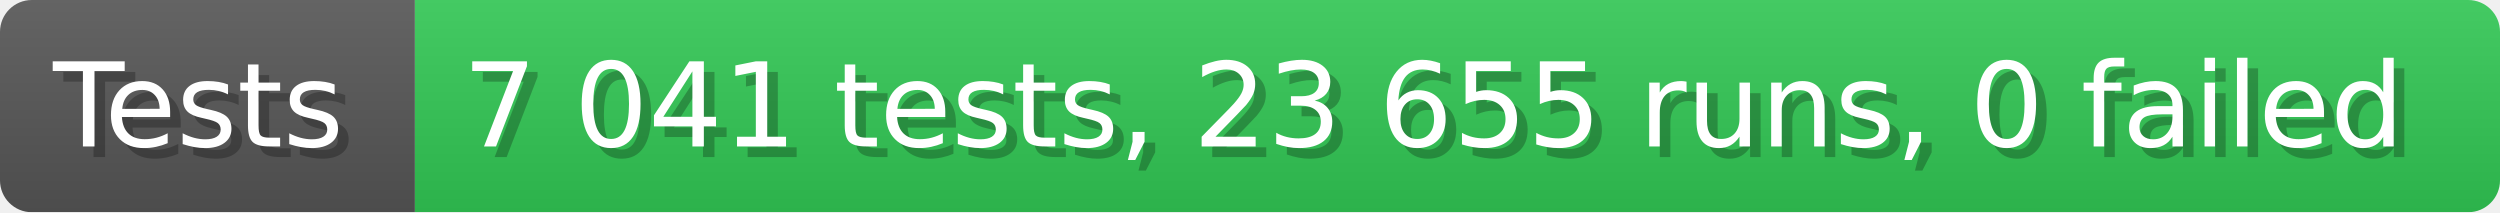
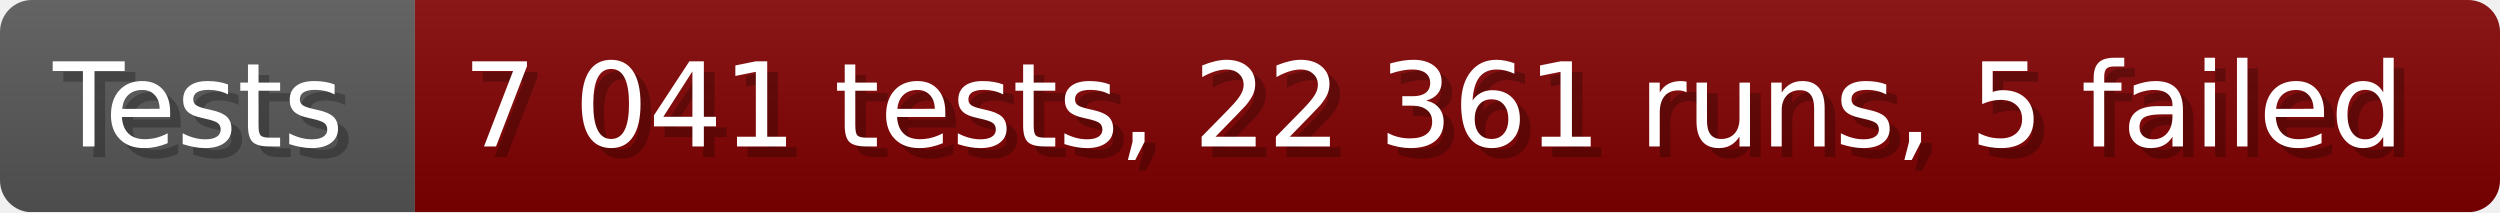
- <svg xmlns="http://www.w3.org/2000/svg" width="235.6" height="20" viewBox="0 0 2356 200" role="img" aria-label="Tests: 7 041 tests, 23 655 runs, 0 failed">
+ <svg xmlns="http://www.w3.org/2000/svg" width="235.6" height="20" viewBox="0 0 2356 200" role="img" aria-label="Tests: 7 041 tests, 22 361 runs, 5 failed">
  <linearGradient id="a" x2="0" y2="100%">
    <stop offset="0" stop-opacity=".1" stop-color="#EEE" />
    <stop offset="1" stop-opacity=".1" />
  </linearGradient>
  <mask id="m">
    <rect width="2356" height="200" rx="30" fill="#FFF" />
  </mask>
  <g mask="url(#m)">
    <rect width="391" height="200" fill="#555" />
-     <rect width="1965" height="200" fill="#31c653" x="391" />
+     <rect width="1965" height="200" fill="#800000" x="391" />
    <rect width="2356" height="200" fill="url(#a)" />
  </g>
  <g aria-hidden="true" fill="#fff" text-anchor="start" font-family="Verdana,DejaVu Sans,sans-serif" font-size="110">
    <text x="60" y="148" textLength="291" fill="#000" opacity="0.25">Tests</text>
    <text x="50" y="138" textLength="291">Tests</text>
-     <text x="446" y="148" textLength="1865" fill="#000" opacity="0.25">7 041 tests, 23 655 runs, 0 failed</text>
-     <text x="436" y="138" textLength="1865">7 041 tests, 23 655 runs, 0 failed</text>
+     <text x="446" y="148" textLength="1865" fill="#000" opacity="0.25">7 041 tests, 22 361 runs, 5 failed</text>
+     <text x="436" y="138" textLength="1865">7 041 tests, 22 361 runs, 5 failed</text>
  </g>
</svg>
